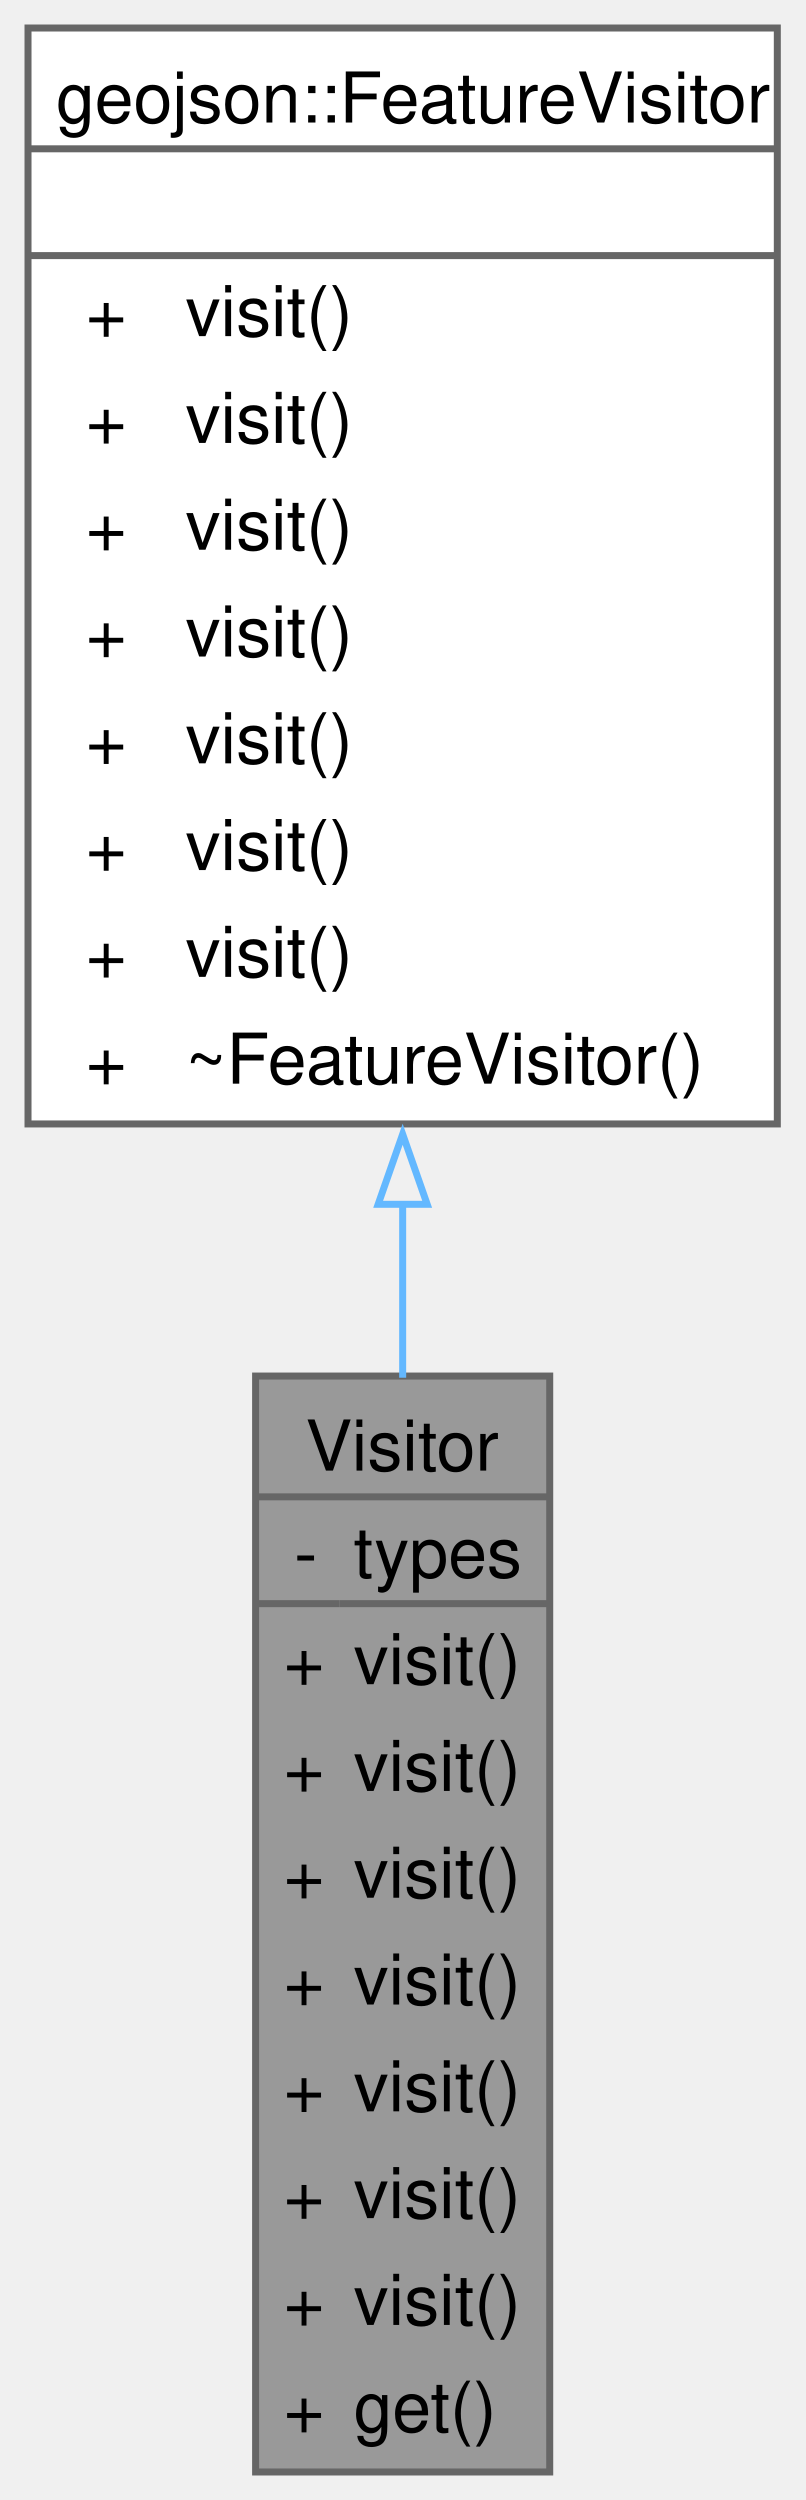
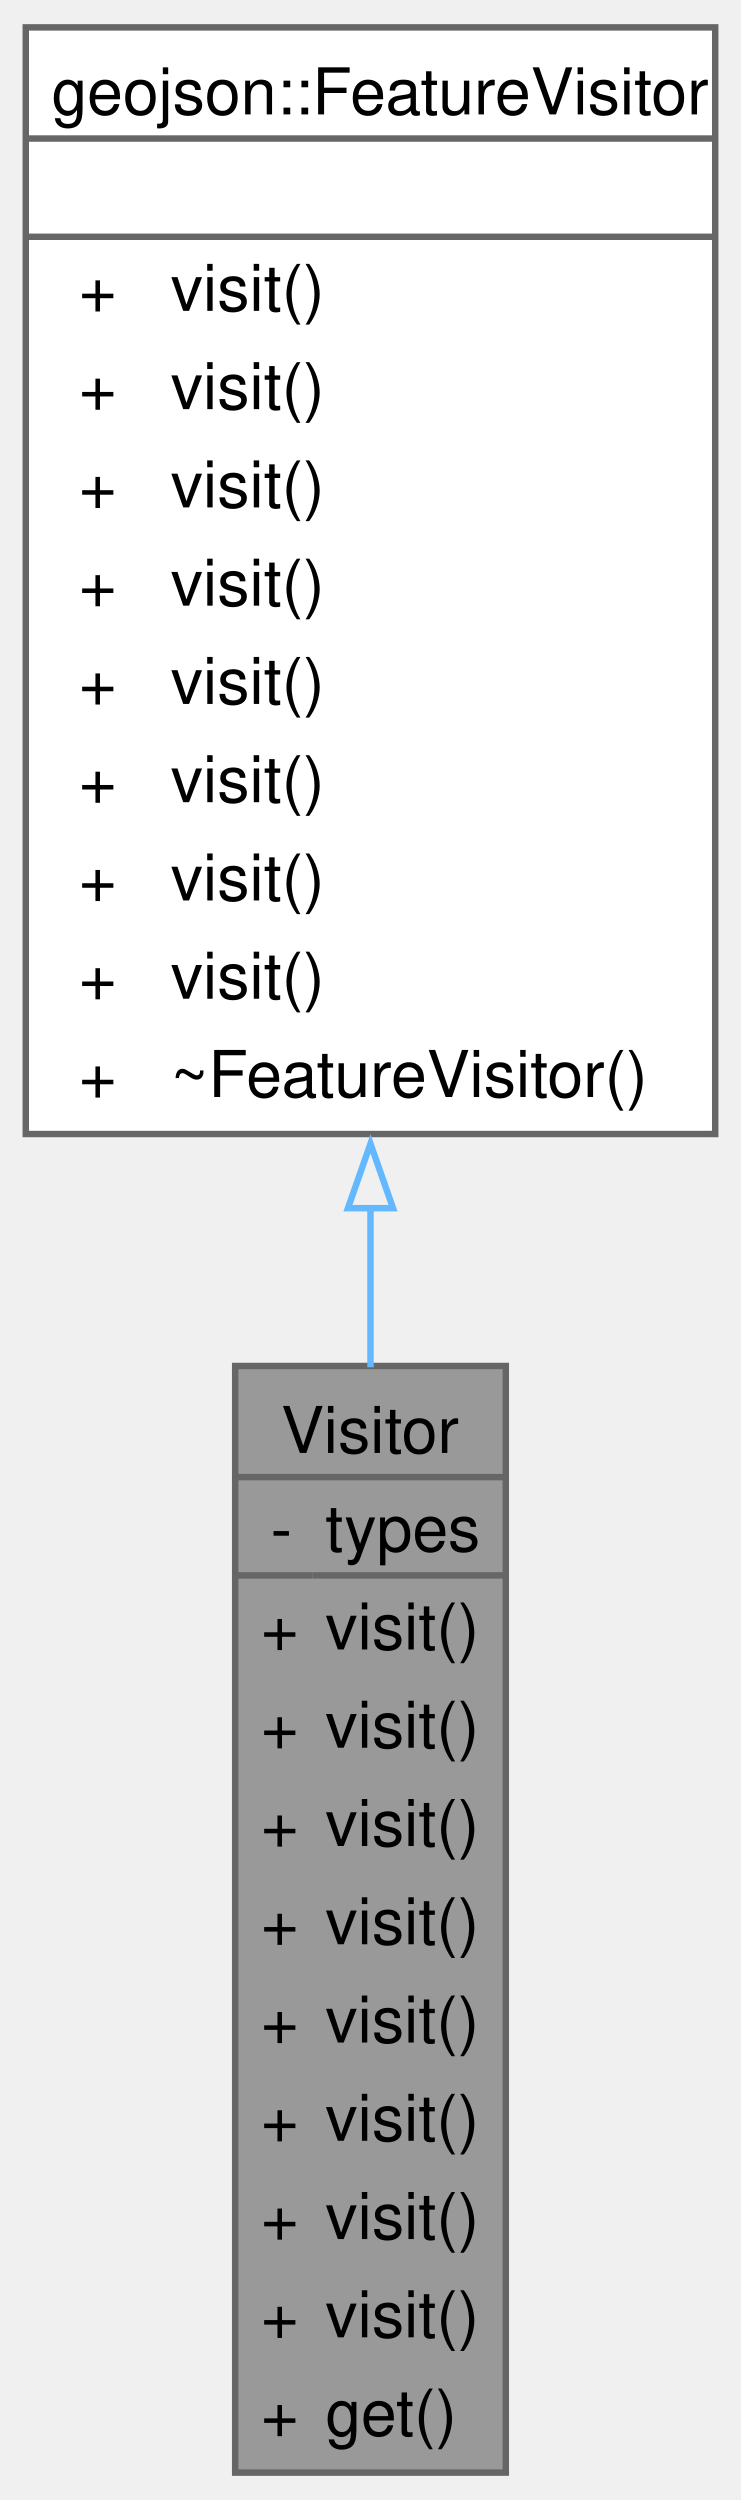
- <svg xmlns="http://www.w3.org/2000/svg" xmlns:xlink="http://www.w3.org/1999/xlink" width="115pt" height="357pt" viewBox="0.00 0.00 115.00 357.00">
-   <g id="graph0" class="graph" transform="scale(1 1) rotate(0) translate(4 353)">
+ <svg xmlns="http://www.w3.org/2000/svg" xmlns:xlink="http://www.w3.org/1999/xlink" width="115pt" height="388pt" viewBox="0.00 0.00 115.00 387.50">
+   <g id="graph0" class="graph" transform="scale(1 1) rotate(0) translate(4 383.5)">
    <g id="Node000001" class="node">
      <g id="a_Node000001">
        <a xlink:title=" ">
-           <polygon fill="#999999" stroke="none" points="74.5,-156.5 32.5,-156.5 32.5,0 74.5,0 74.5,-156.5" />
-           <text text-anchor="start" x="39.62" y="-143" font-family="Helvetica,sans-Serif" font-size="10.00">Visitor</text>
-           <text text-anchor="start" x="38" y="-127.75" font-family="Helvetica,sans-Serif" font-size="10.00">-</text>
-           <text text-anchor="start" x="46.5" y="-127.75" font-family="Helvetica,sans-Serif" font-size="10.00">types</text>
+           <polygon fill="#999999" stroke="none" points="74.5,-171.75 32.5,-171.75 32.5,0 74.5,0 74.5,-171.75" />
+           <text text-anchor="start" x="39.62" y="-158.25" font-family="Helvetica,sans-Serif" font-size="10.00">Visitor</text>
+           <text text-anchor="start" x="38" y="-143" font-family="Helvetica,sans-Serif" font-size="10.00">-</text>
+           <text text-anchor="start" x="46.5" y="-143" font-family="Helvetica,sans-Serif" font-size="10.00">types</text>
+           <text text-anchor="start" x="36.5" y="-127.75" font-family="Helvetica,sans-Serif" font-size="10.00">+</text>
+           <text text-anchor="start" x="46.5" y="-127.75" font-family="Helvetica,sans-Serif" font-size="10.00">visit()</text>
          <text text-anchor="start" x="36.5" y="-112.5" font-family="Helvetica,sans-Serif" font-size="10.00">+</text>
          <text text-anchor="start" x="46.5" y="-112.5" font-family="Helvetica,sans-Serif" font-size="10.00">visit()</text>
          <text text-anchor="start" x="36.5" y="-97.25" font-family="Helvetica,sans-Serif" font-size="10.00">+</text>
          <text text-anchor="start" x="46.5" y="-97.25" font-family="Helvetica,sans-Serif" font-size="10.00">visit()</text>
          <text text-anchor="start" x="36.5" y="-82" font-family="Helvetica,sans-Serif" font-size="10.00">+</text>
          <text text-anchor="start" x="46.5" y="-82" font-family="Helvetica,sans-Serif" font-size="10.00">visit()</text>
          <text text-anchor="start" x="36.5" y="-66.75" font-family="Helvetica,sans-Serif" font-size="10.00">+</text>
          <text text-anchor="start" x="46.5" y="-66.75" font-family="Helvetica,sans-Serif" font-size="10.00">visit()</text>
          <text text-anchor="start" x="36.5" y="-51.5" font-family="Helvetica,sans-Serif" font-size="10.00">+</text>
          <text text-anchor="start" x="46.5" y="-51.5" font-family="Helvetica,sans-Serif" font-size="10.00">visit()</text>
          <text text-anchor="start" x="36.5" y="-36.25" font-family="Helvetica,sans-Serif" font-size="10.00">+</text>
          <text text-anchor="start" x="46.5" y="-36.25" font-family="Helvetica,sans-Serif" font-size="10.00">visit()</text>
          <text text-anchor="start" x="36.5" y="-21" font-family="Helvetica,sans-Serif" font-size="10.00">+</text>
          <text text-anchor="start" x="46.5" y="-21" font-family="Helvetica,sans-Serif" font-size="10.00">visit()</text>
          <text text-anchor="start" x="36.5" y="-5.75" font-family="Helvetica,sans-Serif" font-size="10.00">+</text>
          <text text-anchor="start" x="46.5" y="-5.75" font-family="Helvetica,sans-Serif" font-size="10.00">get()</text>
-           <polygon fill="#666666" stroke="#666666" points="32.5,-139.25 32.5,-139.25 74.5,-139.25 74.5,-139.25 32.5,-139.25" />
-           <polygon fill="#666666" stroke="#666666" points="32.5,-124 32.5,-124 44.5,-124 44.5,-124 32.5,-124" />
-           <polygon fill="#666666" stroke="#666666" points="44.5,-124 44.5,-124 74.5,-124 74.5,-124 44.5,-124" />
-           <polygon fill="none" stroke="#666666" points="32.5,0 32.5,-156.5 74.5,-156.5 74.5,0 32.5,0" />
+           <polygon fill="#666666" stroke="#666666" points="32.5,-154.5 32.5,-154.5 74.5,-154.5 74.5,-154.5 32.5,-154.5" />
+           <polygon fill="#666666" stroke="#666666" points="32.5,-139.25 32.5,-139.25 44.5,-139.25 44.5,-139.25 32.5,-139.25" />
+           <polygon fill="#666666" stroke="#666666" points="44.5,-139.25 44.5,-139.25 74.5,-139.25 74.5,-139.25 44.5,-139.25" />
+           <polygon fill="none" stroke="#666666" points="32.5,0 32.5,-171.75 74.5,-171.75 74.5,0 32.5,0" />
        </a>
      </g>
    </g>
    <g id="Node000002" class="node">
      <g id="a_Node000002">
        <a xlink:href="classgeojson_1_1_feature_visitor.html" target="_top" xlink:title="An abstract class used to operate on the children of FeatureBase.">
-           <polygon fill="white" stroke="none" points="107,-349 0,-349 0,-192.5 107,-192.5 107,-349" />
-           <text text-anchor="start" x="4" y="-335.5" font-family="Helvetica,sans-Serif" font-size="10.00">geojson::FeatureVisitor</text>
-           <text text-anchor="start" x="52" y="-320.25" font-family="Helvetica,sans-Serif" font-size="10.00"> </text>
+           <polygon fill="white" stroke="none" points="107,-379.5 0,-379.5 0,-207.75 107,-207.75 107,-379.5" />
+           <text text-anchor="start" x="4" y="-366" font-family="Helvetica,sans-Serif" font-size="10.00">geojson::FeatureVisitor</text>
+           <text text-anchor="start" x="52" y="-350.75" font-family="Helvetica,sans-Serif" font-size="10.00"> </text>
+           <text text-anchor="start" x="8.25" y="-335.5" font-family="Helvetica,sans-Serif" font-size="10.00">+</text>
+           <text text-anchor="start" x="22.5" y="-335.5" font-family="Helvetica,sans-Serif" font-size="10.00">visit()</text>
+           <text text-anchor="start" x="8.25" y="-320.25" font-family="Helvetica,sans-Serif" font-size="10.00">+</text>
+           <text text-anchor="start" x="22.5" y="-320.25" font-family="Helvetica,sans-Serif" font-size="10.00">visit()</text>
          <text text-anchor="start" x="8.25" y="-305" font-family="Helvetica,sans-Serif" font-size="10.00">+</text>
          <text text-anchor="start" x="22.5" y="-305" font-family="Helvetica,sans-Serif" font-size="10.00">visit()</text>
          <text text-anchor="start" x="8.25" y="-289.75" font-family="Helvetica,sans-Serif" font-size="10.00">+</text>
          <text text-anchor="start" x="22.5" y="-289.75" font-family="Helvetica,sans-Serif" font-size="10.00">visit()</text>
          <text text-anchor="start" x="8.25" y="-274.5" font-family="Helvetica,sans-Serif" font-size="10.00">+</text>
          <text text-anchor="start" x="22.5" y="-274.5" font-family="Helvetica,sans-Serif" font-size="10.00">visit()</text>
          <text text-anchor="start" x="8.25" y="-259.25" font-family="Helvetica,sans-Serif" font-size="10.00">+</text>
          <text text-anchor="start" x="22.5" y="-259.25" font-family="Helvetica,sans-Serif" font-size="10.00">visit()</text>
          <text text-anchor="start" x="8.25" y="-244" font-family="Helvetica,sans-Serif" font-size="10.00">+</text>
          <text text-anchor="start" x="22.5" y="-244" font-family="Helvetica,sans-Serif" font-size="10.00">visit()</text>
          <text text-anchor="start" x="8.25" y="-228.75" font-family="Helvetica,sans-Serif" font-size="10.00">+</text>
          <text text-anchor="start" x="22.5" y="-228.75" font-family="Helvetica,sans-Serif" font-size="10.00">visit()</text>
          <text text-anchor="start" x="8.25" y="-213.5" font-family="Helvetica,sans-Serif" font-size="10.00">+</text>
-           <text text-anchor="start" x="22.5" y="-213.5" font-family="Helvetica,sans-Serif" font-size="10.00">visit()</text>
-           <text text-anchor="start" x="8.25" y="-198.25" font-family="Helvetica,sans-Serif" font-size="10.00">+</text>
-           <text text-anchor="start" x="22.5" y="-198.25" font-family="Helvetica,sans-Serif" font-size="10.00">~FeatureVisitor()</text>
-           <polygon fill="#666666" stroke="#666666" points="0,-331.75 0,-331.75 107,-331.75 107,-331.75 0,-331.75" />
-           <polygon fill="#666666" stroke="#666666" points="0,-316.5 0,-316.5 107,-316.5 107,-316.5 0,-316.5" />
-           <polygon fill="none" stroke="#666666" points="0,-192.5 0,-349 107,-349 107,-192.5 0,-192.5" />
+           <text text-anchor="start" x="22.5" y="-213.5" font-family="Helvetica,sans-Serif" font-size="10.00">~FeatureVisitor()</text>
+           <polygon fill="#666666" stroke="#666666" points="0,-362.25 0,-362.25 107,-362.25 107,-362.25 0,-362.25" />
+           <polygon fill="#666666" stroke="#666666" points="0,-347 0,-347 107,-347 107,-347 0,-347" />
+           <polygon fill="none" stroke="#666666" points="0,-207.75 0,-379.5 107,-379.5 107,-207.75 0,-207.75" />
        </a>
      </g>
    </g>
    <g id="edge1_Node000001_Node000002" class="edge">
      <g id="a_edge1_Node000001_Node000002">
        <a xlink:title=" ">
-           <path fill="none" stroke="#63b8ff" d="M53.5,-181.23C53.5,-172.89 53.5,-164.48 53.5,-156.26" />
-           <polygon fill="none" stroke="#63b8ff" points="50,-181.03 53.5,-191.03 57,-181.03 50,-181.03" />
+           <path fill="none" stroke="#63b8ff" d="M53.5,-196.47C53.5,-188.15 53.5,-179.77 53.5,-171.55" />
+           <polygon fill="none" stroke="#63b8ff" points="50,-196.24 53.5,-206.24 57,-196.24 50,-196.24" />
        </a>
      </g>
    </g>
  </g>
</svg>
